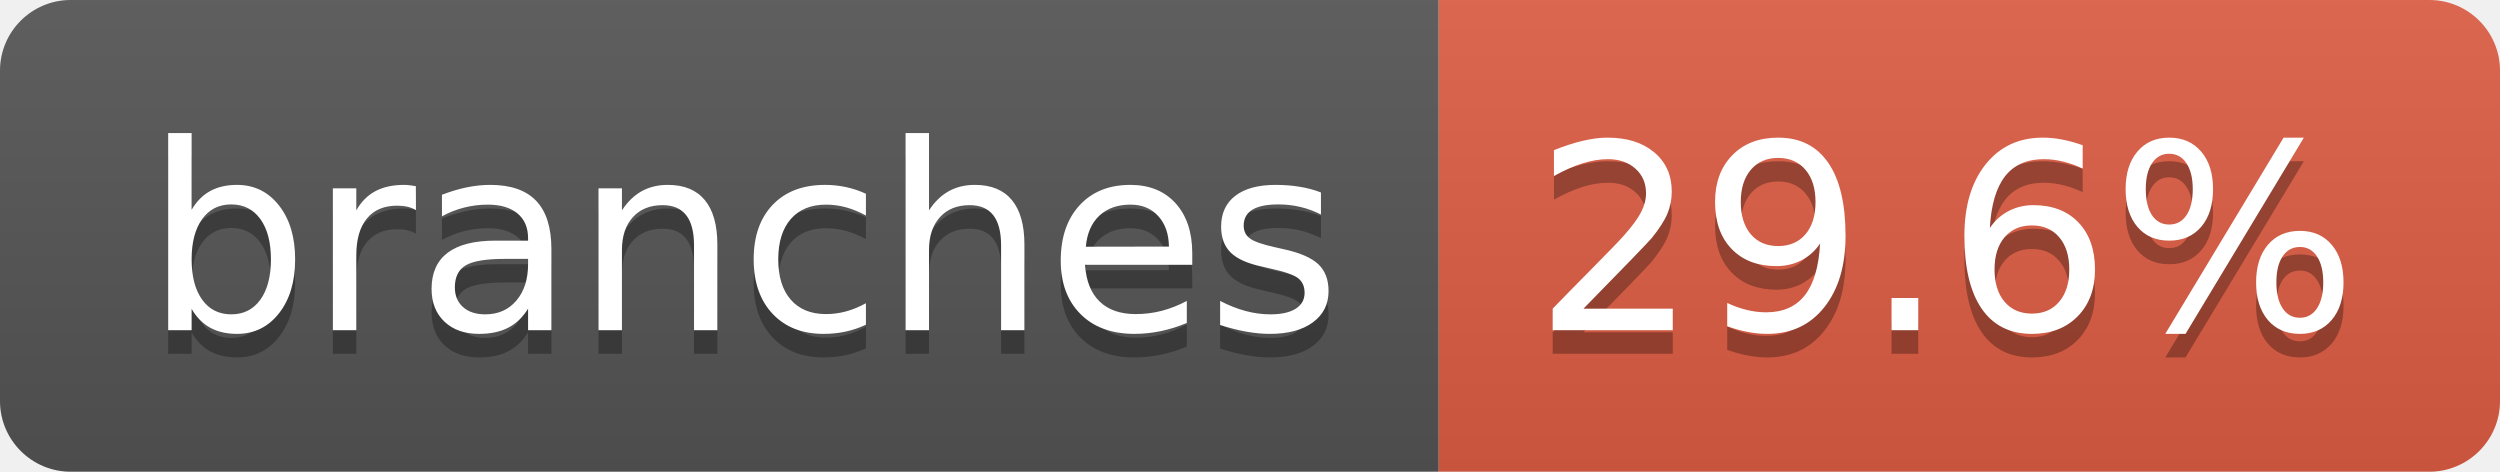
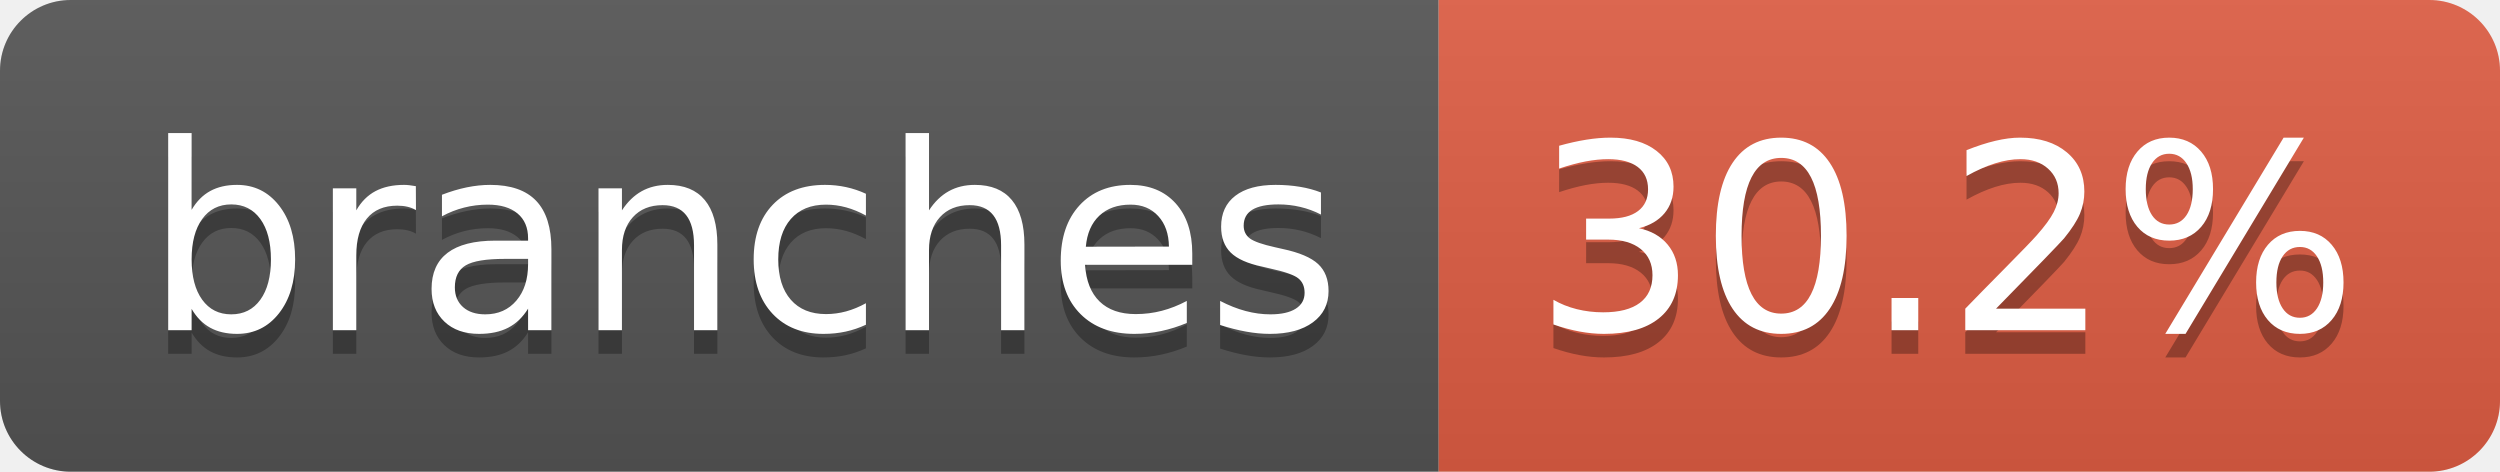
- <svg xmlns="http://www.w3.org/2000/svg" width="106" height="20" role="img" aria-label="branches: 29.6%">
+ <svg xmlns="http://www.w3.org/2000/svg" width="106" height="20" role="img" aria-label="branches: 30.2%">
  <linearGradient id="s" x2="0" y2="100%">
    <stop offset="0" stop-color="#bbb" stop-opacity=".1" />
    <stop offset="1" stop-opacity=".1" />
  </linearGradient>
  <clipPath id="r">
    <rect width="106" height="20" rx="3" fill="#fff" />
  </clipPath>
  <g clip-path="url(#r)">
    <rect width="61" height="20" fill="#555" />
    <rect x="61" width="45" height="20" fill="#e05d44" />
    <rect width="106" height="20" fill="url(#s)" />
  </g>
  <g fill="#fff" text-anchor="middle" font-family="Verdana,Geneva,DejaVu Sans,sans-serif" text-rendering="geometricPrecision" font-size="110">
    <text aria-hidden="true" x="315" y="150" fill="#010101" fill-opacity=".3" transform="scale(.1)" textLength="507">branches</text>
    <text x="315" y="140" transform="scale(.1)" fill="#fff" textLength="507">branches</text>
-     <text aria-hidden="true" x="825" y="150" fill="#010101" fill-opacity=".3" transform="scale(.1)" textLength="350">29.6%</text>
-     <text x="825" y="140" transform="scale(.1)" fill="#fff" textLength="350">29.6%</text>
+     <text aria-hidden="true" x="825" y="150" fill="#010101" fill-opacity=".3" transform="scale(.1)" textLength="350">30.2%</text>
+     <text x="825" y="140" transform="scale(.1)" fill="#fff" textLength="350">30.2%</text>
  </g>
</svg>
